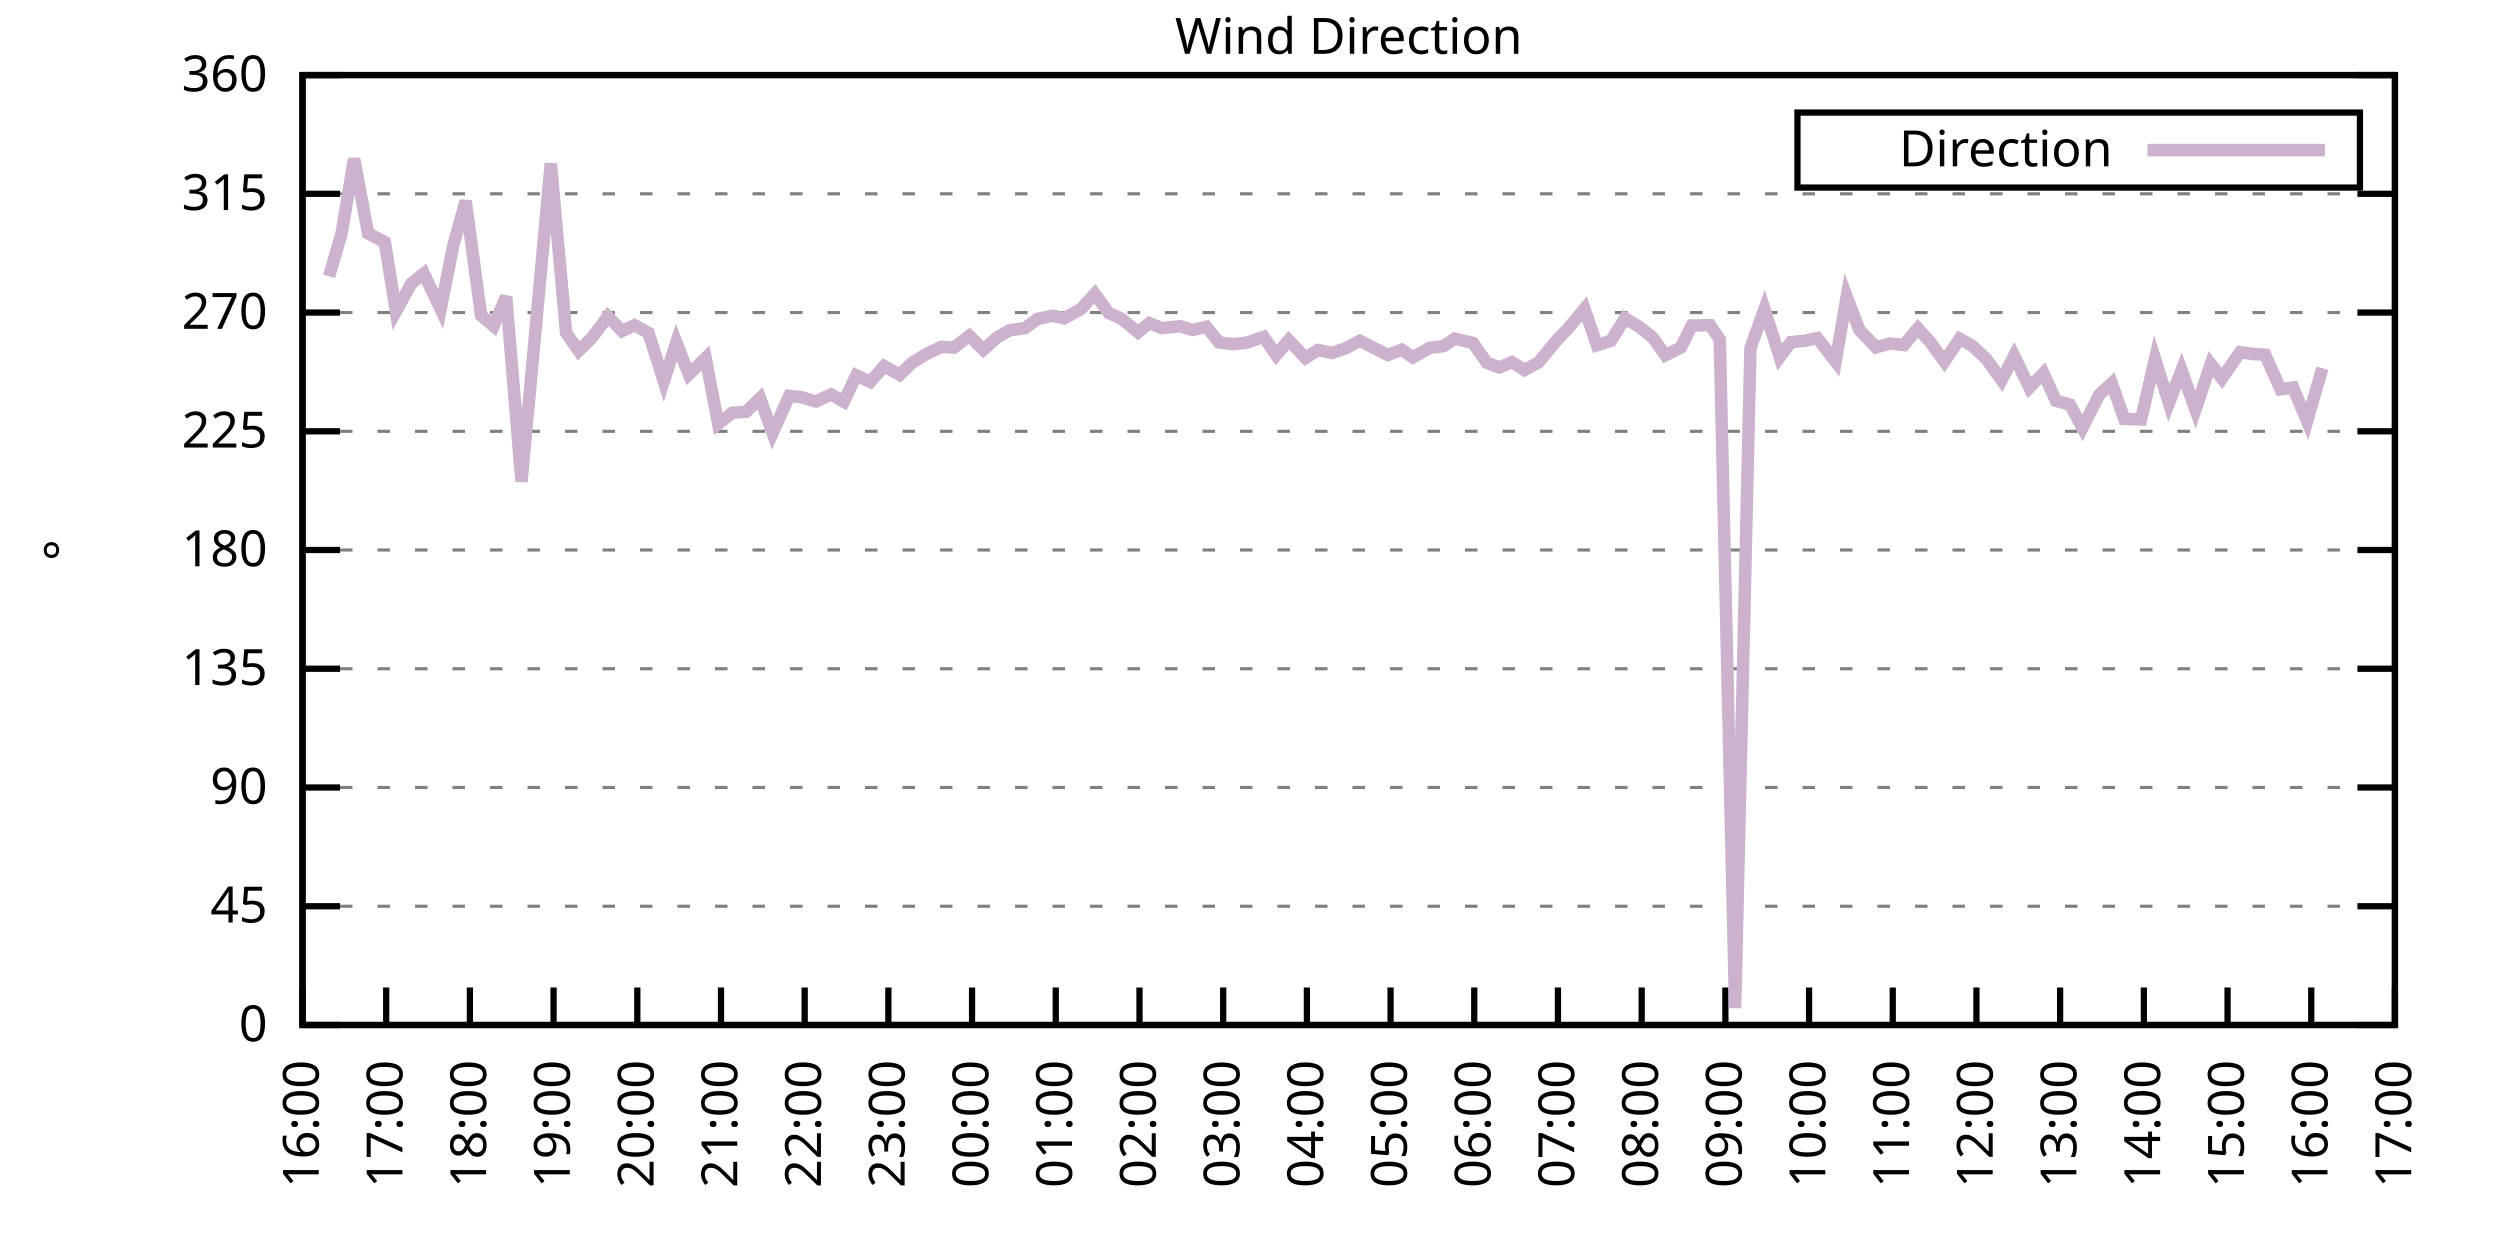
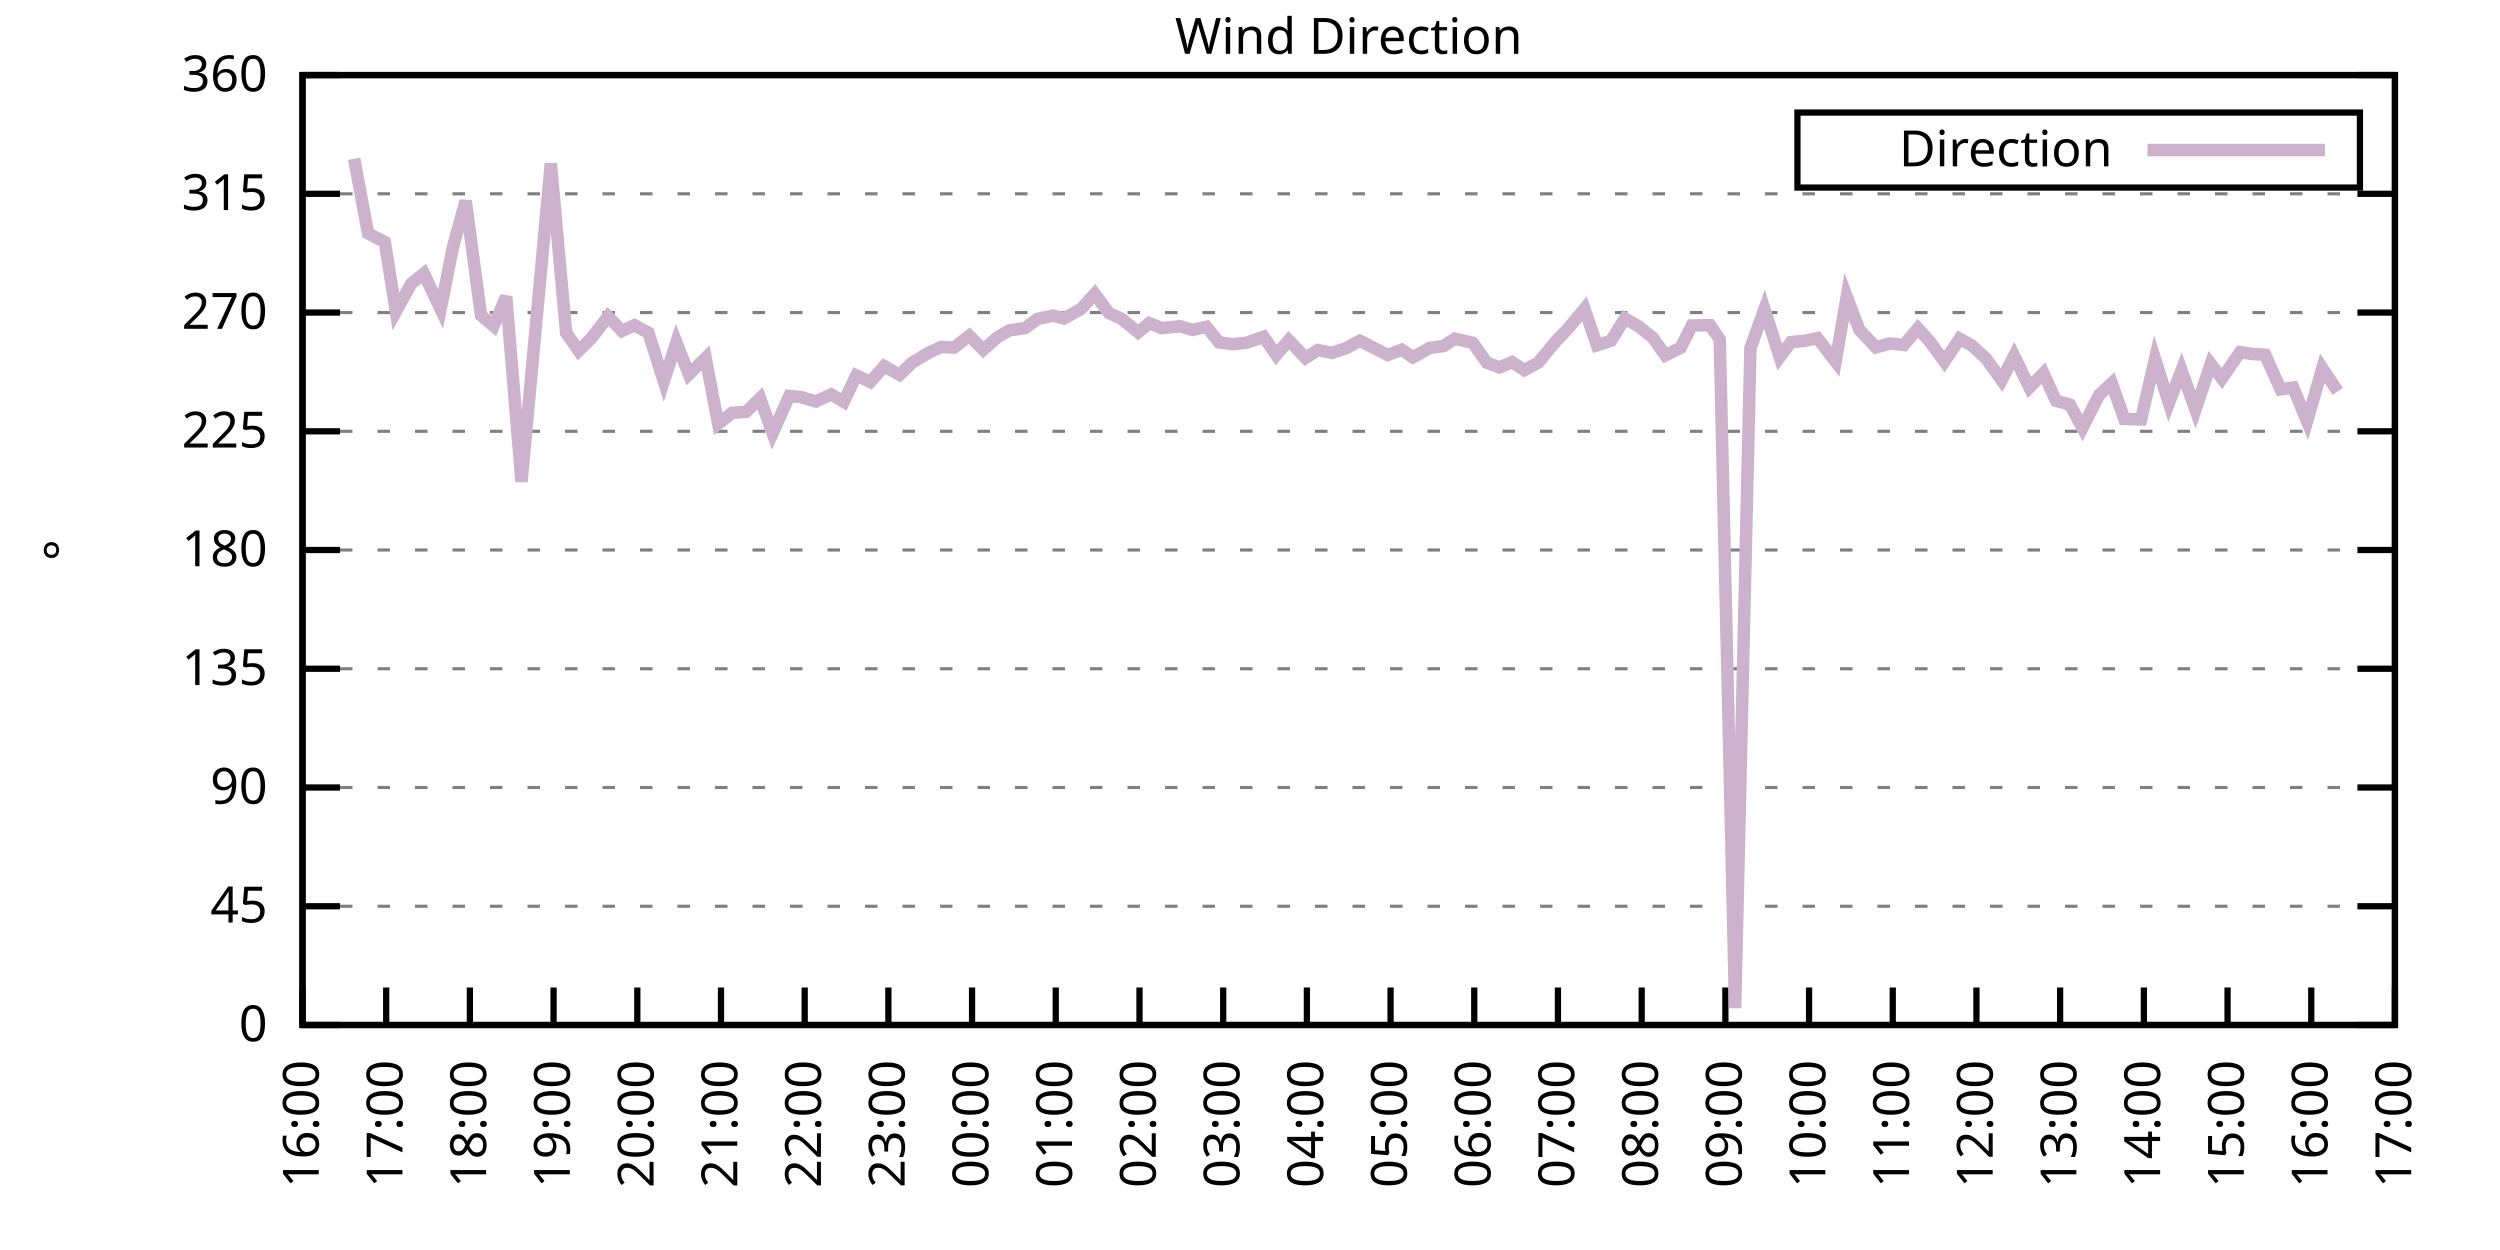
<svg xmlns="http://www.w3.org/2000/svg" xmlns:xlink="http://www.w3.org/1999/xlink" width="400" height="200" viewBox="0 0 400 200">
  <g id="gnuplot_canvas">
    <rect x="0" y="0" width="400" height="200" fill="none" />
    <defs>
      <circle id="gpDot" r="0.5" stroke-width="0.5" stroke="currentColor" />
      <path id="gpPt0" stroke-width="0.333" stroke="currentColor" d="M-1,0 h2 M0,-1 v2" />
      <path id="gpPt1" stroke-width="0.333" stroke="currentColor" d="M-1,-1 L1,1 M1,-1 L-1,1" />
      <path id="gpPt2" stroke-width="0.333" stroke="currentColor" d="M-1,0 L1,0 M0,-1 L0,1 M-1,-1 L1,1 M-1,1 L1,-1" />
      <rect id="gpPt3" stroke-width="0.333" stroke="currentColor" x="-1" y="-1" width="2" height="2" />
      <rect id="gpPt4" stroke-width="0.333" stroke="currentColor" fill="currentColor" x="-1" y="-1" width="2" height="2" />
      <circle id="gpPt5" stroke-width="0.333" stroke="currentColor" cx="0" cy="0" r="1" />
      <use xlink:href="#gpPt5" id="gpPt6" fill="currentColor" stroke="none" />
      <path id="gpPt7" stroke-width="0.333" stroke="currentColor" d="M0,-1.33 L-1.33,0.67 L1.33,0.67 z" />
      <use xlink:href="#gpPt7" id="gpPt8" fill="currentColor" stroke="none" />
      <use xlink:href="#gpPt7" id="gpPt9" stroke="currentColor" transform="rotate(180)" />
      <use xlink:href="#gpPt9" id="gpPt10" fill="currentColor" stroke="none" />
      <use xlink:href="#gpPt3" id="gpPt11" stroke="currentColor" transform="rotate(45)" />
      <use xlink:href="#gpPt11" id="gpPt12" fill="currentColor" stroke="none" />
      <path id="gpPt13" stroke-width="0.333" stroke="currentColor" d="M0,1.330 L1.265,0.411 L0.782,-1.067 L-0.782,-1.076 L-1.265,0.411 z" />
      <use xlink:href="#gpPt13" id="gpPt14" fill="currentColor" stroke="none" />
      <filter id="textbox" filterUnits="objectBoundingBox" x="0" y="0" height="1" width="1">
        <feFlood flood-color="white" flood-opacity="1" result="bgnd" />
        <feComposite in="SourceGraphic" in2="bgnd" operator="atop" />
      </filter>
      <filter id="greybox" filterUnits="objectBoundingBox" x="0" y="0" height="1" width="1">
        <feFlood flood-color="lightgrey" flood-opacity="1" result="grey" />
        <feComposite in="SourceGraphic" in2="grey" operator="atop" />
      </filter>
    </defs>
    <g fill="none" color="white" stroke="currentColor" stroke-width="1.00" stroke-linecap="butt" stroke-linejoin="miter">
</g>
    <g fill="none" color="black" stroke="currentColor" stroke-width="1.00" stroke-linecap="butt" stroke-linejoin="miter">
      <g stroke="none" shape-rendering="crispEdges">
        <polygon fill="rgb(255, 255, 255)" points="48.40,164.00 383.18,164.00 383.18,12.02 48.40,12.02 " />
      </g>
    </g>
    <g fill="none" color="black" stroke="currentColor" stroke-width="1.00" stroke-linecap="butt" stroke-linejoin="miter">
</g>
    <g fill="none" color="black" stroke="black" stroke-width="0.50" stroke-linecap="butt" stroke-linejoin="miter">
</g>
    <g fill="none" color="gray" stroke="currentColor" stroke-width="0.50" stroke-linecap="butt" stroke-linejoin="miter">
      <path stroke="gray" stroke-dasharray="2,4" class="gridline" d="M48.40,164.00 L383.19,164.00  " />
    </g>
    <g fill="none" color="gray" stroke="gray" stroke-width="1.00" stroke-linecap="butt" stroke-linejoin="miter">
</g>
    <g fill="none" color="black" stroke="currentColor" stroke-width="1.00" stroke-linecap="butt" stroke-linejoin="miter">
      <path stroke="black" d="M48.40,164.00 L54.40,164.00 M383.19,164.00 L377.19,164.00  " />
      <g transform="translate(42.80,166.60)" stroke="none" fill="black" font-family="Sans" font-size="8.00" text-anchor="end">
        <text>
          <tspan font-family="Sans"> 0</tspan>
        </text>
      </g>
    </g>
    <g fill="none" color="black" stroke="currentColor" stroke-width="1.00" stroke-linecap="butt" stroke-linejoin="miter">
</g>
    <g fill="none" color="black" stroke="black" stroke-width="0.50" stroke-linecap="butt" stroke-linejoin="miter">
</g>
    <g fill="none" color="gray" stroke="currentColor" stroke-width="0.50" stroke-linecap="butt" stroke-linejoin="miter">
      <path stroke="gray" stroke-dasharray="2,4" class="gridline" d="M48.40,145.00 L383.19,145.00  " />
    </g>
    <g fill="none" color="gray" stroke="gray" stroke-width="1.00" stroke-linecap="butt" stroke-linejoin="miter">
</g>
    <g fill="none" color="black" stroke="currentColor" stroke-width="1.00" stroke-linecap="butt" stroke-linejoin="miter">
      <path stroke="black" d="M48.40,145.00 L54.40,145.00 M383.19,145.00 L377.19,145.00  " />
      <g transform="translate(42.80,147.60)" stroke="none" fill="black" font-family="Sans" font-size="8.00" text-anchor="end">
        <text>
          <tspan font-family="Sans"> 45</tspan>
        </text>
      </g>
    </g>
    <g fill="none" color="black" stroke="currentColor" stroke-width="1.00" stroke-linecap="butt" stroke-linejoin="miter">
</g>
    <g fill="none" color="black" stroke="black" stroke-width="0.50" stroke-linecap="butt" stroke-linejoin="miter">
</g>
    <g fill="none" color="gray" stroke="currentColor" stroke-width="0.50" stroke-linecap="butt" stroke-linejoin="miter">
      <path stroke="gray" stroke-dasharray="2,4" class="gridline" d="M48.40,126.00 L383.19,126.00  " />
    </g>
    <g fill="none" color="gray" stroke="gray" stroke-width="1.00" stroke-linecap="butt" stroke-linejoin="miter">
</g>
    <g fill="none" color="black" stroke="currentColor" stroke-width="1.00" stroke-linecap="butt" stroke-linejoin="miter">
      <path stroke="black" d="M48.40,126.00 L54.40,126.00 M383.19,126.00 L377.19,126.00  " />
      <g transform="translate(42.80,128.60)" stroke="none" fill="black" font-family="Sans" font-size="8.00" text-anchor="end">
        <text>
          <tspan font-family="Sans"> 90</tspan>
        </text>
      </g>
    </g>
    <g fill="none" color="black" stroke="currentColor" stroke-width="1.00" stroke-linecap="butt" stroke-linejoin="miter">
</g>
    <g fill="none" color="black" stroke="black" stroke-width="0.50" stroke-linecap="butt" stroke-linejoin="miter">
</g>
    <g fill="none" color="gray" stroke="currentColor" stroke-width="0.50" stroke-linecap="butt" stroke-linejoin="miter">
      <path stroke="gray" stroke-dasharray="2,4" class="gridline" d="M48.40,107.00 L383.19,107.00  " />
    </g>
    <g fill="none" color="gray" stroke="gray" stroke-width="1.00" stroke-linecap="butt" stroke-linejoin="miter">
</g>
    <g fill="none" color="black" stroke="currentColor" stroke-width="1.00" stroke-linecap="butt" stroke-linejoin="miter">
      <path stroke="black" d="M48.40,107.00 L54.40,107.00 M383.19,107.00 L377.19,107.00  " />
      <g transform="translate(42.80,109.60)" stroke="none" fill="black" font-family="Sans" font-size="8.00" text-anchor="end">
        <text>
          <tspan font-family="Sans"> 135</tspan>
        </text>
      </g>
    </g>
    <g fill="none" color="black" stroke="currentColor" stroke-width="1.00" stroke-linecap="butt" stroke-linejoin="miter">
</g>
    <g fill="none" color="black" stroke="black" stroke-width="0.50" stroke-linecap="butt" stroke-linejoin="miter">
</g>
    <g fill="none" color="gray" stroke="currentColor" stroke-width="0.50" stroke-linecap="butt" stroke-linejoin="miter">
      <path stroke="gray" stroke-dasharray="2,4" class="gridline" d="M48.40,88.00 L383.19,88.00  " />
    </g>
    <g fill="none" color="gray" stroke="gray" stroke-width="1.00" stroke-linecap="butt" stroke-linejoin="miter">
</g>
    <g fill="none" color="black" stroke="currentColor" stroke-width="1.00" stroke-linecap="butt" stroke-linejoin="miter">
      <path stroke="black" d="M48.40,88.00 L54.40,88.00 M383.19,88.00 L377.19,88.00  " />
      <g transform="translate(42.80,90.60)" stroke="none" fill="black" font-family="Sans" font-size="8.00" text-anchor="end">
        <text>
          <tspan font-family="Sans"> 180</tspan>
        </text>
      </g>
    </g>
    <g fill="none" color="black" stroke="currentColor" stroke-width="1.00" stroke-linecap="butt" stroke-linejoin="miter">
</g>
    <g fill="none" color="black" stroke="black" stroke-width="0.50" stroke-linecap="butt" stroke-linejoin="miter">
</g>
    <g fill="none" color="gray" stroke="currentColor" stroke-width="0.50" stroke-linecap="butt" stroke-linejoin="miter">
      <path stroke="gray" stroke-dasharray="2,4" class="gridline" d="M48.40,69.01 L383.19,69.01  " />
    </g>
    <g fill="none" color="gray" stroke="gray" stroke-width="1.00" stroke-linecap="butt" stroke-linejoin="miter">
</g>
    <g fill="none" color="black" stroke="currentColor" stroke-width="1.00" stroke-linecap="butt" stroke-linejoin="miter">
      <path stroke="black" d="M48.40,69.01 L54.40,69.01 M383.19,69.01 L377.19,69.01  " />
      <g transform="translate(42.80,71.61)" stroke="none" fill="black" font-family="Sans" font-size="8.00" text-anchor="end">
        <text>
          <tspan font-family="Sans"> 225</tspan>
        </text>
      </g>
    </g>
    <g fill="none" color="black" stroke="currentColor" stroke-width="1.00" stroke-linecap="butt" stroke-linejoin="miter">
</g>
    <g fill="none" color="black" stroke="black" stroke-width="0.50" stroke-linecap="butt" stroke-linejoin="miter">
</g>
    <g fill="none" color="gray" stroke="currentColor" stroke-width="0.50" stroke-linecap="butt" stroke-linejoin="miter">
      <path stroke="gray" stroke-dasharray="2,4" class="gridline" d="M48.40,50.01 L383.19,50.01  " />
    </g>
    <g fill="none" color="gray" stroke="gray" stroke-width="1.00" stroke-linecap="butt" stroke-linejoin="miter">
</g>
    <g fill="none" color="black" stroke="currentColor" stroke-width="1.00" stroke-linecap="butt" stroke-linejoin="miter">
      <path stroke="black" d="M48.40,50.01 L54.40,50.01 M383.19,50.01 L377.19,50.01  " />
      <g transform="translate(42.80,52.61)" stroke="none" fill="black" font-family="Sans" font-size="8.00" text-anchor="end">
        <text>
          <tspan font-family="Sans"> 270</tspan>
        </text>
      </g>
    </g>
    <g fill="none" color="black" stroke="currentColor" stroke-width="1.00" stroke-linecap="butt" stroke-linejoin="miter">
</g>
    <g fill="none" color="black" stroke="black" stroke-width="0.50" stroke-linecap="butt" stroke-linejoin="miter">
</g>
    <g fill="none" color="gray" stroke="currentColor" stroke-width="0.50" stroke-linecap="butt" stroke-linejoin="miter">
      <path stroke="gray" stroke-dasharray="2,4" class="gridline" d="M48.40,31.01 L383.19,31.01  " />
    </g>
    <g fill="none" color="gray" stroke="gray" stroke-width="1.00" stroke-linecap="butt" stroke-linejoin="miter">
</g>
    <g fill="none" color="black" stroke="currentColor" stroke-width="1.00" stroke-linecap="butt" stroke-linejoin="miter">
      <path stroke="black" d="M48.40,31.01 L54.40,31.01 M383.19,31.01 L377.19,31.01  " />
      <g transform="translate(42.80,33.61)" stroke="none" fill="black" font-family="Sans" font-size="8.00" text-anchor="end">
        <text>
          <tspan font-family="Sans"> 315</tspan>
        </text>
      </g>
    </g>
    <g fill="none" color="black" stroke="currentColor" stroke-width="1.00" stroke-linecap="butt" stroke-linejoin="miter">
</g>
    <g fill="none" color="black" stroke="black" stroke-width="0.50" stroke-linecap="butt" stroke-linejoin="miter">
</g>
    <g fill="none" color="gray" stroke="currentColor" stroke-width="0.50" stroke-linecap="butt" stroke-linejoin="miter">
      <path stroke="gray" stroke-dasharray="2,4" class="gridline" d="M48.40,12.01 L383.19,12.01  " />
    </g>
    <g fill="none" color="gray" stroke="gray" stroke-width="1.00" stroke-linecap="butt" stroke-linejoin="miter">
</g>
    <g fill="none" color="black" stroke="currentColor" stroke-width="1.00" stroke-linecap="butt" stroke-linejoin="miter">
      <path stroke="black" d="M48.40,12.01 L54.40,12.01 M383.19,12.01 L377.19,12.01  " />
      <g transform="translate(42.80,14.61)" stroke="none" fill="black" font-family="Sans" font-size="8.00" text-anchor="end">
        <text>
          <tspan font-family="Sans"> 360</tspan>
        </text>
      </g>
    </g>
    <g fill="none" color="black" stroke="currentColor" stroke-width="1.00" stroke-linecap="butt" stroke-linejoin="miter">
      <path stroke="black" d="M48.40,164.00 L48.40,158.00  " />
      <g transform="translate(51.00,169.60) rotate(270.00)" stroke="none" fill="black" font-family="Sans" font-size="8.00" text-anchor="end">
        <text>
          <tspan font-family="Sans">16:00</tspan>
        </text>
      </g>
    </g>
    <g fill="none" color="black" stroke="currentColor" stroke-width="1.00" stroke-linecap="butt" stroke-linejoin="miter">
      <path stroke="black" d="M61.79,164.00 L61.79,158.00  " />
      <g transform="translate(64.39,169.60) rotate(270.00)" stroke="none" fill="black" font-family="Sans" font-size="8.00" text-anchor="end">
        <text>
          <tspan font-family="Sans">17:00</tspan>
        </text>
      </g>
    </g>
    <g fill="none" color="black" stroke="currentColor" stroke-width="1.00" stroke-linecap="butt" stroke-linejoin="miter">
      <path stroke="black" d="M75.18,164.00 L75.18,158.00  " />
      <g transform="translate(77.78,169.60) rotate(270.00)" stroke="none" fill="black" font-family="Sans" font-size="8.00" text-anchor="end">
        <text>
          <tspan font-family="Sans">18:00</tspan>
        </text>
      </g>
    </g>
    <g fill="none" color="black" stroke="currentColor" stroke-width="1.00" stroke-linecap="butt" stroke-linejoin="miter">
      <path stroke="black" d="M88.57,164.00 L88.57,158.00  " />
      <g transform="translate(91.17,169.60) rotate(270.00)" stroke="none" fill="black" font-family="Sans" font-size="8.00" text-anchor="end">
        <text>
          <tspan font-family="Sans">19:00</tspan>
        </text>
      </g>
    </g>
    <g fill="none" color="black" stroke="currentColor" stroke-width="1.00" stroke-linecap="butt" stroke-linejoin="miter">
      <path stroke="black" d="M101.97,164.00 L101.97,158.00  " />
      <g transform="translate(104.57,169.60) rotate(270.00)" stroke="none" fill="black" font-family="Sans" font-size="8.00" text-anchor="end">
        <text>
          <tspan font-family="Sans">20:00</tspan>
        </text>
      </g>
    </g>
    <g fill="none" color="black" stroke="currentColor" stroke-width="1.00" stroke-linecap="butt" stroke-linejoin="miter">
      <path stroke="black" d="M115.36,164.00 L115.36,158.00  " />
      <g transform="translate(117.96,169.60) rotate(270.00)" stroke="none" fill="black" font-family="Sans" font-size="8.00" text-anchor="end">
        <text>
          <tspan font-family="Sans">21:00</tspan>
        </text>
      </g>
    </g>
    <g fill="none" color="black" stroke="currentColor" stroke-width="1.00" stroke-linecap="butt" stroke-linejoin="miter">
      <path stroke="black" d="M128.75,164.00 L128.75,158.00  " />
      <g transform="translate(131.35,169.60) rotate(270.00)" stroke="none" fill="black" font-family="Sans" font-size="8.00" text-anchor="end">
        <text>
          <tspan font-family="Sans">22:00</tspan>
        </text>
      </g>
    </g>
    <g fill="none" color="black" stroke="currentColor" stroke-width="1.00" stroke-linecap="butt" stroke-linejoin="miter">
      <path stroke="black" d="M142.14,164.00 L142.14,158.00  " />
      <g transform="translate(144.74,169.60) rotate(270.00)" stroke="none" fill="black" font-family="Sans" font-size="8.00" text-anchor="end">
        <text>
          <tspan font-family="Sans">23:00</tspan>
        </text>
      </g>
    </g>
    <g fill="none" color="black" stroke="currentColor" stroke-width="1.00" stroke-linecap="butt" stroke-linejoin="miter">
      <path stroke="black" d="M155.53,164.00 L155.53,158.00  " />
      <g transform="translate(158.13,169.60) rotate(270.00)" stroke="none" fill="black" font-family="Sans" font-size="8.00" text-anchor="end">
        <text>
          <tspan font-family="Sans">00:00</tspan>
        </text>
      </g>
    </g>
    <g fill="none" color="black" stroke="currentColor" stroke-width="1.00" stroke-linecap="butt" stroke-linejoin="miter">
      <path stroke="black" d="M168.92,164.00 L168.92,158.00  " />
      <g transform="translate(171.52,169.60) rotate(270.00)" stroke="none" fill="black" font-family="Sans" font-size="8.00" text-anchor="end">
        <text>
          <tspan font-family="Sans">01:00</tspan>
        </text>
      </g>
    </g>
    <g fill="none" color="black" stroke="currentColor" stroke-width="1.00" stroke-linecap="butt" stroke-linejoin="miter">
      <path stroke="black" d="M182.32,164.00 L182.32,158.00  " />
      <g transform="translate(184.92,169.60) rotate(270.00)" stroke="none" fill="black" font-family="Sans" font-size="8.00" text-anchor="end">
        <text>
          <tspan font-family="Sans">02:00</tspan>
        </text>
      </g>
    </g>
    <g fill="none" color="black" stroke="currentColor" stroke-width="1.00" stroke-linecap="butt" stroke-linejoin="miter">
      <path stroke="black" d="M195.71,164.00 L195.71,158.00  " />
      <g transform="translate(198.31,169.60) rotate(270.00)" stroke="none" fill="black" font-family="Sans" font-size="8.00" text-anchor="end">
        <text>
          <tspan font-family="Sans">03:00</tspan>
        </text>
      </g>
    </g>
    <g fill="none" color="black" stroke="currentColor" stroke-width="1.00" stroke-linecap="butt" stroke-linejoin="miter">
      <path stroke="black" d="M209.10,164.00 L209.10,158.00  " />
      <g transform="translate(211.70,169.60) rotate(270.00)" stroke="none" fill="black" font-family="Sans" font-size="8.00" text-anchor="end">
        <text>
          <tspan font-family="Sans">04:00</tspan>
        </text>
      </g>
    </g>
    <g fill="none" color="black" stroke="currentColor" stroke-width="1.00" stroke-linecap="butt" stroke-linejoin="miter">
      <path stroke="black" d="M222.49,164.00 L222.49,158.00  " />
      <g transform="translate(225.09,169.60) rotate(270.00)" stroke="none" fill="black" font-family="Sans" font-size="8.00" text-anchor="end">
        <text>
          <tspan font-family="Sans">05:00</tspan>
        </text>
      </g>
    </g>
    <g fill="none" color="black" stroke="currentColor" stroke-width="1.00" stroke-linecap="butt" stroke-linejoin="miter">
      <path stroke="black" d="M235.88,164.00 L235.88,158.00  " />
      <g transform="translate(238.48,169.60) rotate(270.00)" stroke="none" fill="black" font-family="Sans" font-size="8.00" text-anchor="end">
        <text>
          <tspan font-family="Sans">06:00</tspan>
        </text>
      </g>
    </g>
    <g fill="none" color="black" stroke="currentColor" stroke-width="1.00" stroke-linecap="butt" stroke-linejoin="miter">
      <path stroke="black" d="M249.27,164.00 L249.27,158.00  " />
      <g transform="translate(251.87,169.60) rotate(270.00)" stroke="none" fill="black" font-family="Sans" font-size="8.00" text-anchor="end">
        <text>
          <tspan font-family="Sans">07:00</tspan>
        </text>
      </g>
    </g>
    <g fill="none" color="black" stroke="currentColor" stroke-width="1.00" stroke-linecap="butt" stroke-linejoin="miter">
      <path stroke="black" d="M262.67,164.00 L262.67,158.00  " />
      <g transform="translate(265.27,169.60) rotate(270.00)" stroke="none" fill="black" font-family="Sans" font-size="8.00" text-anchor="end">
        <text>
          <tspan font-family="Sans">08:00</tspan>
        </text>
      </g>
    </g>
    <g fill="none" color="black" stroke="currentColor" stroke-width="1.00" stroke-linecap="butt" stroke-linejoin="miter">
      <path stroke="black" d="M276.06,164.00 L276.06,158.00  " />
      <g transform="translate(278.66,169.60) rotate(270.00)" stroke="none" fill="black" font-family="Sans" font-size="8.00" text-anchor="end">
        <text>
          <tspan font-family="Sans">09:00</tspan>
        </text>
      </g>
    </g>
    <g fill="none" color="black" stroke="currentColor" stroke-width="1.00" stroke-linecap="butt" stroke-linejoin="miter">
      <path stroke="black" d="M289.45,164.00 L289.45,158.00  " />
      <g transform="translate(292.05,169.60) rotate(270.00)" stroke="none" fill="black" font-family="Sans" font-size="8.00" text-anchor="end">
        <text>
          <tspan font-family="Sans">10:00</tspan>
        </text>
      </g>
    </g>
    <g fill="none" color="black" stroke="currentColor" stroke-width="1.00" stroke-linecap="butt" stroke-linejoin="miter">
      <path stroke="black" d="M302.84,164.00 L302.84,158.00  " />
      <g transform="translate(305.44,169.60) rotate(270.00)" stroke="none" fill="black" font-family="Sans" font-size="8.00" text-anchor="end">
        <text>
          <tspan font-family="Sans">11:00</tspan>
        </text>
      </g>
    </g>
    <g fill="none" color="black" stroke="currentColor" stroke-width="1.00" stroke-linecap="butt" stroke-linejoin="miter">
      <path stroke="black" d="M316.23,164.00 L316.23,158.00  " />
      <g transform="translate(318.83,169.60) rotate(270.00)" stroke="none" fill="black" font-family="Sans" font-size="8.00" text-anchor="end">
        <text>
          <tspan font-family="Sans">12:00</tspan>
        </text>
      </g>
    </g>
    <g fill="none" color="black" stroke="currentColor" stroke-width="1.00" stroke-linecap="butt" stroke-linejoin="miter">
      <path stroke="black" d="M329.62,164.00 L329.62,158.00  " />
      <g transform="translate(332.22,169.60) rotate(270.00)" stroke="none" fill="black" font-family="Sans" font-size="8.00" text-anchor="end">
        <text>
          <tspan font-family="Sans">13:00</tspan>
        </text>
      </g>
    </g>
    <g fill="none" color="black" stroke="currentColor" stroke-width="1.00" stroke-linecap="butt" stroke-linejoin="miter">
      <path stroke="black" d="M343.02,164.00 L343.02,158.00  " />
      <g transform="translate(345.62,169.60) rotate(270.00)" stroke="none" fill="black" font-family="Sans" font-size="8.00" text-anchor="end">
        <text>
          <tspan font-family="Sans">14:00</tspan>
        </text>
      </g>
    </g>
    <g fill="none" color="black" stroke="currentColor" stroke-width="1.00" stroke-linecap="butt" stroke-linejoin="miter">
      <path stroke="black" d="M356.41,164.00 L356.41,158.00  " />
      <g transform="translate(359.01,169.60) rotate(270.00)" stroke="none" fill="black" font-family="Sans" font-size="8.00" text-anchor="end">
        <text>
          <tspan font-family="Sans">15:00</tspan>
        </text>
      </g>
    </g>
    <g fill="none" color="black" stroke="currentColor" stroke-width="1.00" stroke-linecap="butt" stroke-linejoin="miter">
      <path stroke="black" d="M369.80,164.00 L369.80,158.00  " />
      <g transform="translate(372.40,169.60) rotate(270.00)" stroke="none" fill="black" font-family="Sans" font-size="8.00" text-anchor="end">
        <text>
          <tspan font-family="Sans">16:00</tspan>
        </text>
      </g>
    </g>
    <g fill="none" color="black" stroke="currentColor" stroke-width="1.00" stroke-linecap="butt" stroke-linejoin="miter">
      <path stroke="black" d="M383.19,164.00 L383.19,158.00  " />
      <g transform="translate(385.79,169.60) rotate(270.00)" stroke="none" fill="black" font-family="Sans" font-size="8.00" text-anchor="end">
        <text>
          <tspan font-family="Sans">17:00</tspan>
        </text>
      </g>
    </g>
    <g fill="none" color="black" stroke="currentColor" stroke-width="1.00" stroke-linecap="butt" stroke-linejoin="miter">
</g>
    <g fill="none" color="black" stroke="currentColor" stroke-width="1.00" stroke-linecap="butt" stroke-linejoin="miter">
      <path stroke="black" d="M48.40,12.01 L48.40,164.00 L383.19,164.00 L383.19,12.01 L48.40,12.01 Z  " />
    </g>
    <g fill="none" color="black" stroke="currentColor" stroke-width="1.00" stroke-linecap="butt" stroke-linejoin="miter">
</g>
    <g fill="none" color="black" stroke="currentColor" stroke-width="1.00" stroke-linecap="butt" stroke-linejoin="miter">
      <path stroke="black" d="M287.59,30.01 L287.59,18.01 L377.59,18.01 L377.59,30.01 L287.59,30.01 Z  " />
    </g>
    <g id="Wind_direction_plot_1">
      <g fill="none" color="white" stroke="black" stroke-width="2.00" stroke-linecap="butt" stroke-linejoin="miter">
</g>
      <g fill="none" color="black" stroke="currentColor" stroke-width="2.00" stroke-linecap="butt" stroke-linejoin="miter">
        <g transform="translate(337.99,26.61)" stroke="none" fill="black" font-family="Sans" font-size="8.00" text-anchor="end">
          <text>
            <tspan font-family="Sans">Direction</tspan>
          </text>
        </g>
      </g>
      <g fill="none" color="black" stroke="currentColor" stroke-width="2.00" stroke-linecap="butt" stroke-linejoin="miter">
-         <path stroke="rgb(204, 178, 204)" d="M343.59,24.01 L371.99,24.01 M52.64,44.22 L54.65,37.38 L56.66,25.39 L58.89,37.34 L61.57,38.73 L63.35,49.84   L65.81,45.36 L67.82,43.76 L70.50,49.46 L72.50,39.41 L74.51,32.15 L76.97,50.47 L78.98,52.16 L80.99,47.47   L83.44,77.07 L86.12,48.07 L88.13,26.15 L90.58,53.26 L92.59,56.13 L94.60,54.15 L97.28,50.64 L99.51,52.96   L101.52,52.03 L103.75,53.26 L106.21,61.03 L108.22,54.78 L110.22,59.89 L112.90,57.27 L114.91,67.82 L117.14,66.05   L119.38,65.88 L121.61,63.73 L123.62,69.30 L126.29,63.35 L128.08,63.52 L130.54,64.24 L132.99,63.10 L135.00,64.28   L137.01,60.06 L139.24,61.11 L141.47,58.58 L143.93,59.97 L145.94,58.03 L148.39,56.55 L150.62,55.50 L152.63,55.62   L155.09,53.72 L157.32,55.96 L159.55,53.98 L161.56,52.84 L164.01,52.50 L166.02,51.02 L168.48,50.51 L170.26,50.94   L172.94,49.46 L175.17,47.01 L177.41,50.09 L179.41,50.98 L182.09,53.17 L183.88,51.70 L185.89,52.50 L188.79,52.20   L190.80,52.79 L193.03,52.29 L195.04,54.78 L197.27,55.07 L199.50,54.82 L202.18,53.89 L204.19,56.80 L206.20,54.44   L208.88,57.27 L210.88,56.00 L213.12,56.47 L215.35,55.71 L217.58,54.52 L222.04,56.80 L224.28,55.96 L226.06,57.18   L228.74,55.66 L230.97,55.37 L232.76,54.19 L235.66,54.86 L237.89,58.03 L239.90,58.79 L241.91,57.94 L243.92,59.21   L246.15,57.99 L249.05,54.48 L250.84,52.63 L253.51,49.42 L255.52,55.24 L257.76,54.52 L259.99,50.94 L262.22,52.25   L264.45,54.02 L266.46,56.85 L268.92,55.62 L270.70,52.08 L273.60,52.03 L275.16,54.31 L277.62,161.30 L280.07,55.71   L282.31,49.46 L284.76,57.14 L286.55,54.74 L288.78,54.52 L290.79,54.10 L293.69,57.86 L295.48,47.47 L297.48,52.75   L300.16,55.58 L302.39,54.95 L304.63,55.20 L306.86,52.54 L308.87,54.78 L311.10,57.86 L313.55,54.19 L315.56,55.33   L317.79,57.40 L320.25,60.82 L322.26,56.93 L324.71,62.00 L326.95,59.72 L328.95,64.11 L331.19,64.74 L333.19,68.46   L335.87,63.18 L337.88,61.32 L339.89,67.02 L342.57,67.11 L344.80,57.44 L347.03,64.49 L349.04,59.25 L351.27,65.54   L353.73,58.24 L355.51,60.56 L358.42,56.34 L360.42,56.64 L362.43,56.76 L364.89,62.29 L366.90,62.00 L369.13,67.40   L371.58,58.92  " />
+         <path stroke="rgb(204, 178, 204)" d="M343.59,24.01 L371.99,24.01 M56.66,25.39 L58.89,37.34 L61.57,38.73 L63.35,49.84 L65.81,45.36 L67.82,43.76   L70.50,49.46 L72.50,39.41 L74.51,32.15 L76.97,50.47 L78.98,52.16 L80.99,47.47 L83.44,77.07 L86.12,48.07   L88.13,26.15 L90.58,53.26 L92.59,56.13 L94.60,54.15 L97.28,50.64 L99.51,52.96 L101.52,52.03 L103.75,53.26   L106.21,61.03 L108.22,54.78 L110.22,59.89 L112.90,57.27 L114.91,67.82 L117.14,66.05 L119.38,65.88 L121.61,63.73   L123.62,69.30 L126.29,63.35 L128.08,63.52 L130.54,64.24 L132.99,63.10 L135.00,64.28 L137.01,60.06 L139.24,61.11   L141.47,58.58 L143.93,59.97 L145.94,58.03 L148.39,56.55 L150.62,55.50 L152.63,55.62 L155.09,53.72 L157.32,55.96   L159.55,53.98 L161.56,52.84 L164.01,52.50 L166.02,51.02 L168.48,50.51 L170.26,50.94 L172.94,49.46 L175.17,47.01   L177.41,50.09 L179.41,50.98 L182.09,53.17 L183.88,51.70 L185.89,52.50 L188.79,52.20 L190.80,52.79 L193.03,52.29   L195.04,54.78 L197.27,55.07 L199.50,54.82 L202.18,53.89 L204.19,56.80 L206.20,54.44 L208.88,57.27 L210.88,56.00   L213.12,56.47 L215.35,55.71 L217.58,54.52 L222.04,56.80 L224.28,55.96 L226.06,57.18 L228.74,55.66 L230.97,55.37   L232.76,54.19 L235.66,54.86 L237.89,58.03 L239.90,58.79 L241.91,57.94 L243.92,59.21 L246.15,57.99 L249.05,54.48   L250.84,52.63 L253.51,49.42 L255.52,55.24 L257.76,54.52 L259.99,50.94 L262.22,52.25 L264.45,54.02 L266.46,56.85   L268.92,55.62 L270.70,52.08 L273.60,52.03 L275.16,54.31 L277.62,161.30 L280.07,55.71 L282.31,49.46 L284.76,57.14   L286.55,54.74 L288.78,54.52 L290.79,54.10 L293.69,57.86 L295.48,47.47 L297.48,52.75 L300.16,55.58 L302.39,54.95   L304.63,55.20 L306.86,52.54 L308.87,54.78 L311.10,57.86 L313.55,54.19 L315.56,55.33 L317.79,57.40 L320.25,60.82   L322.26,56.93 L324.71,62.00 L326.95,59.72 L328.95,64.11 L331.19,64.74 L333.19,68.46 L335.87,63.18 L337.88,61.32   L339.89,67.02 L342.57,67.11 L344.80,57.44 L347.03,64.49 L349.04,59.25 L351.27,65.54 L353.73,58.24 L355.51,60.56   L358.42,56.34 L360.42,56.64 L362.43,56.76 L364.89,62.29 L366.90,62.00 L369.13,67.40 L371.58,58.92 L374.04,62.63    " />
      </g>
    </g>
    <g fill="none" color="black" stroke="currentColor" stroke-width="2.00" stroke-linecap="butt" stroke-linejoin="miter">
</g>
    <g fill="none" color="black" stroke="black" stroke-width="1.00" stroke-linecap="butt" stroke-linejoin="miter">
</g>
    <g fill="none" color="black" stroke="currentColor" stroke-width="1.00" stroke-linecap="butt" stroke-linejoin="miter">
      <path stroke="black" d="M48.40,12.01 L48.40,164.00 L383.19,164.00 L383.19,12.01 L48.40,12.01 Z  " />
      <g transform="translate(12.80,88.01) rotate(270.00)" stroke="none" fill="black" font-family="Sans" font-size="8.00" text-anchor="middle">
        <text>
          <tspan font-family="Sans">°</tspan>
        </text>
      </g>
    </g>
    <g fill="none" color="black" stroke="currentColor" stroke-width="1.00" stroke-linecap="butt" stroke-linejoin="miter">
</g>
    <g fill="none" color="black" stroke="currentColor" stroke-width="1.00" stroke-linecap="butt" stroke-linejoin="miter">
      <g transform="translate(215.79,8.61)" stroke="none" fill="black" font-family="Sans" font-size="8.00" text-anchor="middle">
        <text>
          <tspan font-family="Sans">Wind Direction</tspan>
        </text>
      </g>
    </g>
    <g fill="none" color="black" stroke="currentColor" stroke-width="1.00" stroke-linecap="butt" stroke-linejoin="miter">
</g>
  </g>
</svg>
